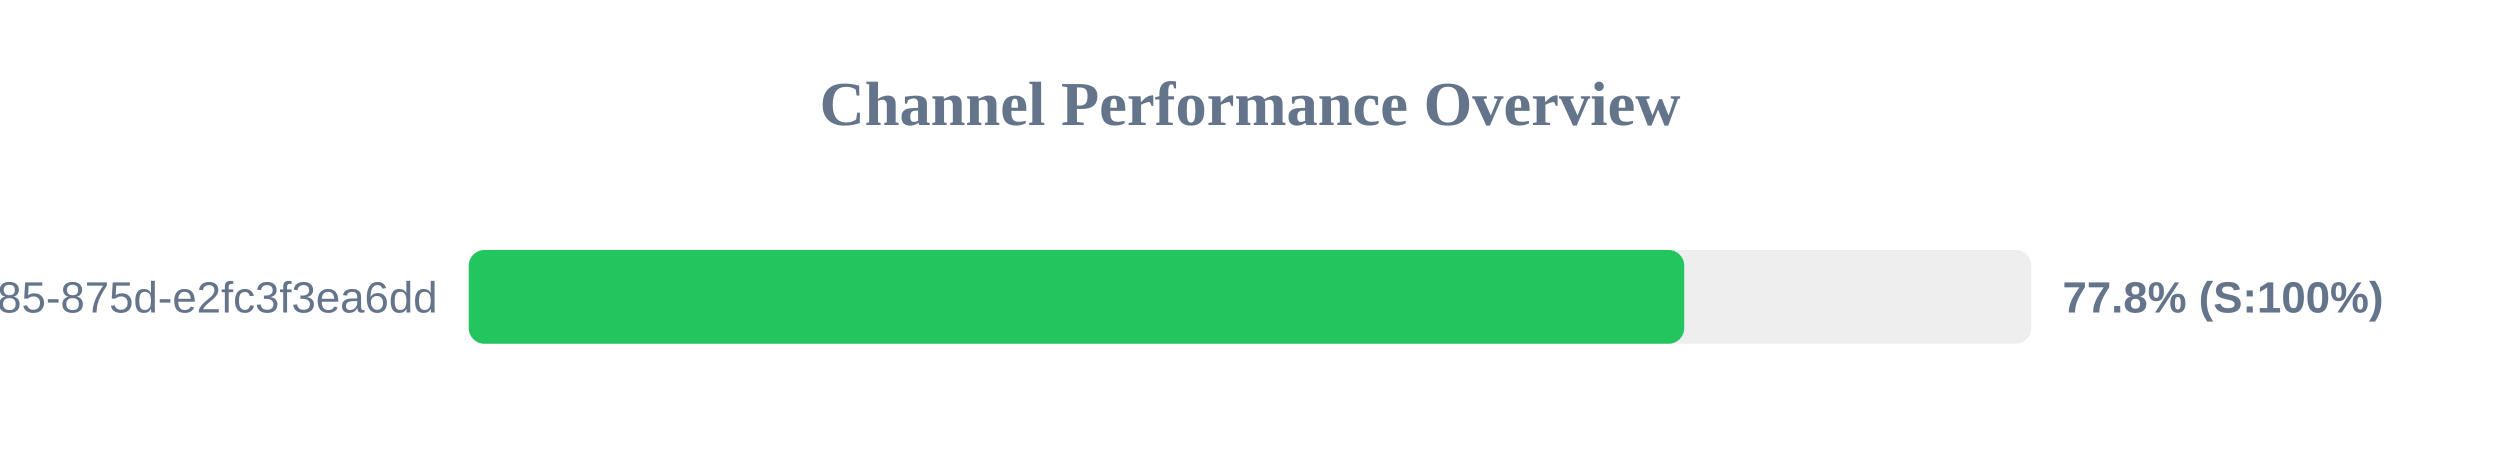
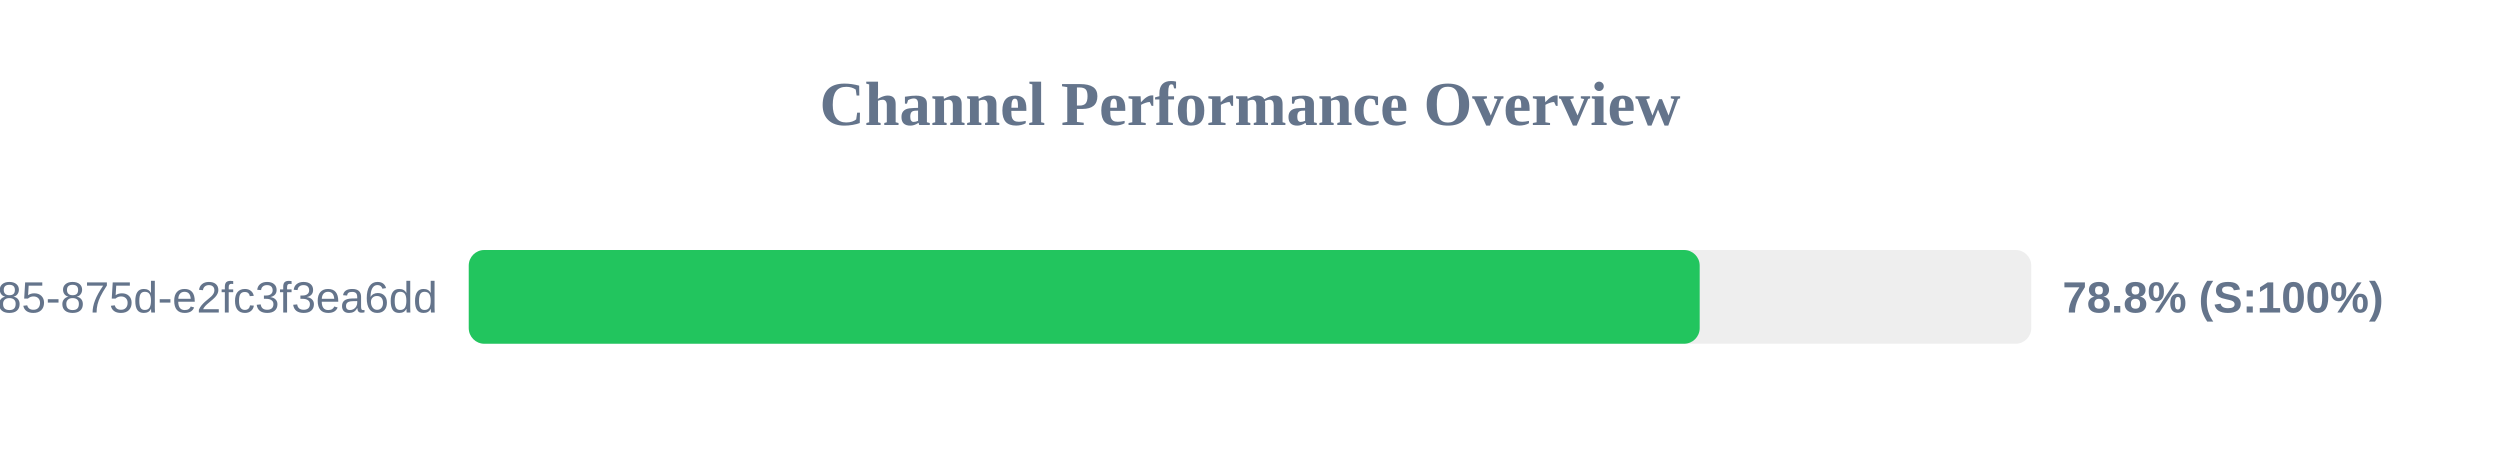
<svg xmlns="http://www.w3.org/2000/svg" width="800" height="150" version="1.1">
  <style>
        .row { font: 14px Arial; fill: #64748b; }
        .score { font: bold 14px Arial; fill: #64748b; }
    </style>
  <text x="400" y="40" text-anchor="middle" font-size="20px" font-weight="bold" fill="#64748b">Channel Performance Overview</text>
  <rect x="150" y="80" width="500" height="30" fill="#eee" rx="5" />
-   <rect x="150" y="80" width="388.95" height="30" fill="#22c55e" rx="5" />
+   <rect x="150" y="80" width="393.9" height="30" fill="#22c55e" rx="5" />
  <text x="140" y="100" text-anchor="end" class="row">?uuid=1045aedf-053c-4585-875d-e2fc3f3ea6dd</text>
-   <text x="660" y="100" text-anchor="start" class="score">77.8% (S:100%)</text>
+   <text x="660" y="100" text-anchor="start" class="score">78.8% (S:100%)</text>
</svg>
